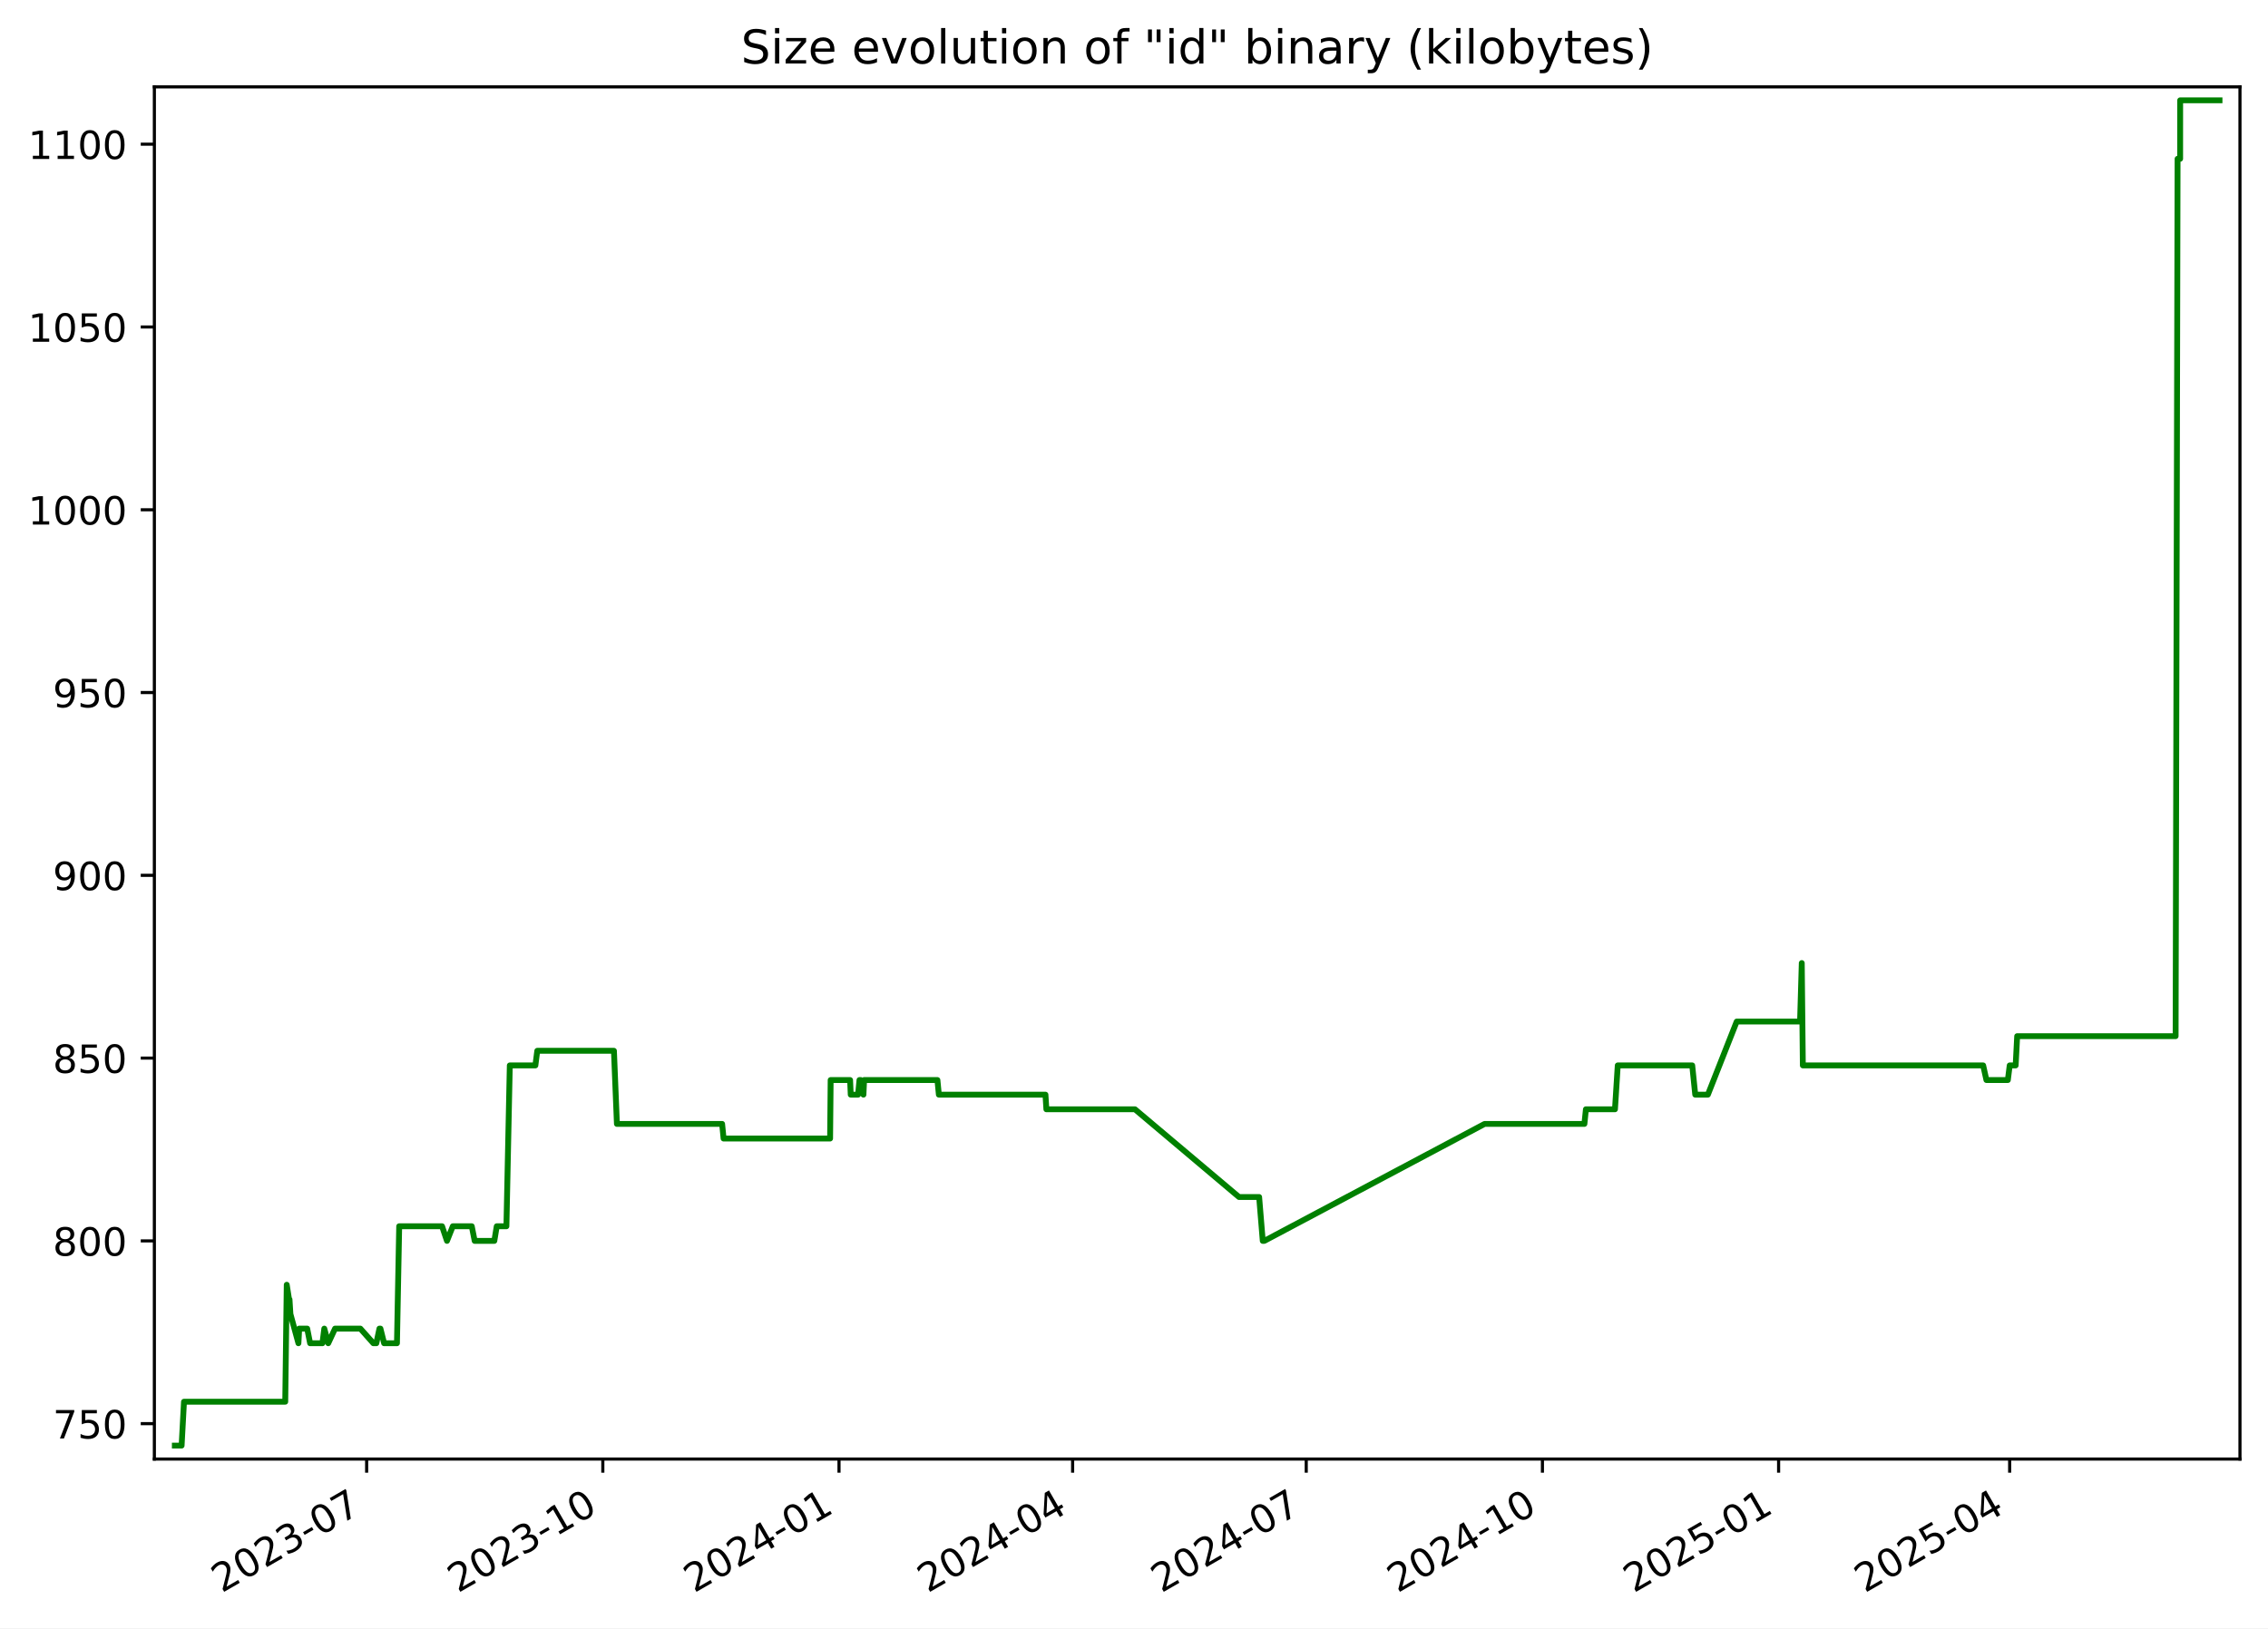
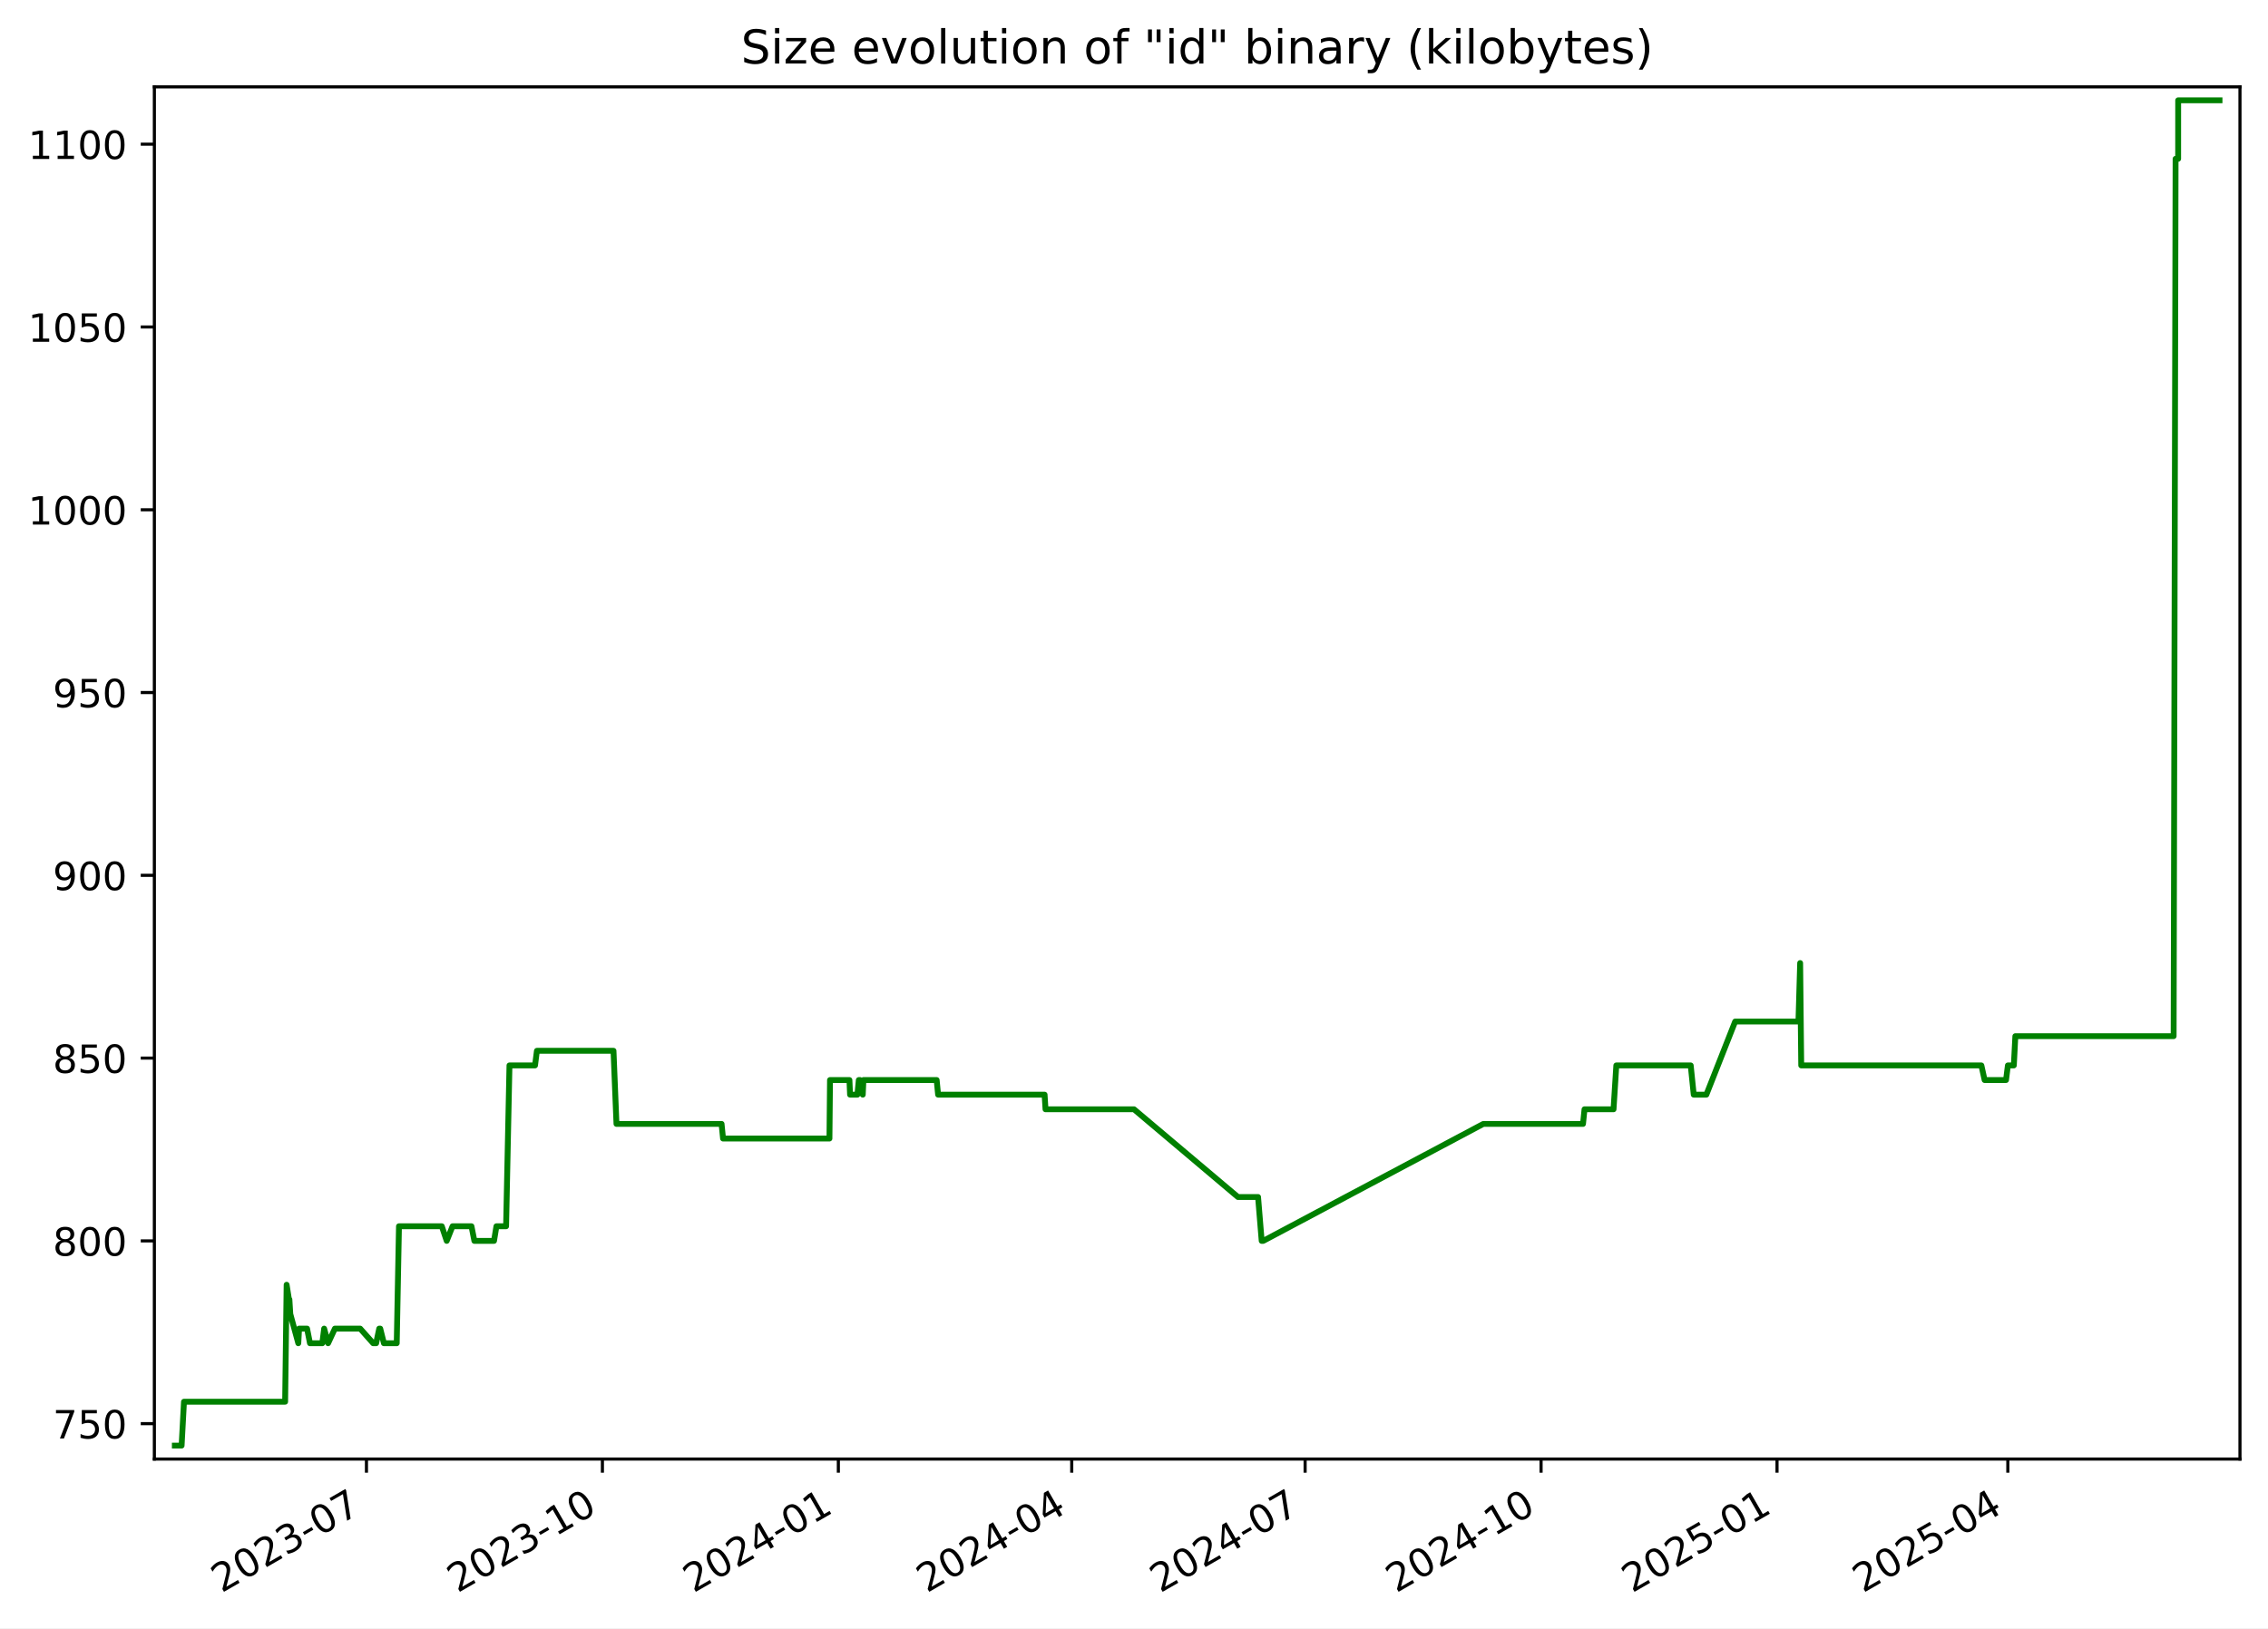
<svg xmlns="http://www.w3.org/2000/svg" xmlns:xlink="http://www.w3.org/1999/xlink" width="582.53pt" height="418.303pt" viewBox="0 0 582.53 418.303" version="1.1">
  <defs>
    <style type="text/css">*{stroke-linejoin: round; stroke-linecap: butt}</style>
  </defs>
  <g id="figure_1">
    <g id="patch_1">
      <path d="M -0 418.303  L 582.53 418.303  L 582.53 0  L -0 0  z " style="fill: #ffffff" />
    </g>
    <g id="axes_1">
      <g id="patch_2">
        <path d="M 39.65 374.83  L 575.33 374.83  L 575.33 22.318  L 39.65 22.318  z " style="fill: #ffffff" />
      </g>
      <g id="matplotlib.axis_1">
        <g id="xtick_1">
          <g id="line2d_1">
            <defs>
-               <path id="m3e2d105a88" d="M 0 0  L 0 3.5  " style="stroke: #000000; stroke-width: 0.8" />
+               <path id="m800594ab3c" d="M 0 0  L 0 3.5  " style="stroke: #000000; stroke-width: 0.8" />
            </defs>
            <g>
-               <use xlink:href="#m3e2d105a88" x="94.171" y="374.83" style="stroke: #000000; stroke-width: 0.8" />
+               <use xlink:href="#m800594ab3c" x="94.122" y="374.83" style="stroke: #000000; stroke-width: 0.8" />
            </g>
          </g>
          <g id="text_1">
-             <g transform="translate(56.94626 409.302) rotate(-30) scale(0.1 -0.1)">
+             <g transform="translate(56.89734 409.302) rotate(-30) scale(0.1 -0.1)">
              <defs>
                <path id="DejaVuSans-32" d="M 1228 531  L 3431 531  L 3431 0  L 469 0  L 469 531  Q 828 903 1448 1529  Q 2069 2156 2228 2338  Q 2531 2678 2651 2914  Q 2772 3150 2772 3378  Q 2772 3750 2511 3984  Q 2250 4219 1831 4219  Q 1534 4219 1204 4116  Q 875 4013 500 3803  L 500 4441  Q 881 4594 1212 4672  Q 1544 4750 1819 4750  Q 2544 4750 2975 4387  Q 3406 4025 3406 3419  Q 3406 3131 3298 2873  Q 3191 2616 2906 2266  Q 2828 2175 2409 1742  Q 1991 1309 1228 531  z " transform="scale(0.015625)" />
                <path id="DejaVuSans-30" d="M 2034 4250  Q 1547 4250 1301 3770  Q 1056 3291 1056 2328  Q 1056 1369 1301 889  Q 1547 409 2034 409  Q 2525 409 2770 889  Q 3016 1369 3016 2328  Q 3016 3291 2770 3770  Q 2525 4250 2034 4250  z M 2034 4750  Q 2819 4750 3233 4129  Q 3647 3509 3647 2328  Q 3647 1150 3233 529  Q 2819 -91 2034 -91  Q 1250 -91 836 529  Q 422 1150 422 2328  Q 422 3509 836 4129  Q 1250 4750 2034 4750  z " transform="scale(0.015625)" />
                <path id="DejaVuSans-33" d="M 2597 2516  Q 3050 2419 3304 2112  Q 3559 1806 3559 1356  Q 3559 666 3084 287  Q 2609 -91 1734 -91  Q 1441 -91 1130 -33  Q 819 25 488 141  L 488 750  Q 750 597 1062 519  Q 1375 441 1716 441  Q 2309 441 2620 675  Q 2931 909 2931 1356  Q 2931 1769 2642 2001  Q 2353 2234 1838 2234  L 1294 2234  L 1294 2753  L 1863 2753  Q 2328 2753 2575 2939  Q 2822 3125 2822 3475  Q 2822 3834 2567 4026  Q 2313 4219 1838 4219  Q 1578 4219 1281 4162  Q 984 4106 628 3988  L 628 4550  Q 988 4650 1302 4700  Q 1616 4750 1894 4750  Q 2613 4750 3031 4423  Q 3450 4097 3450 3541  Q 3450 3153 3228 2886  Q 3006 2619 2597 2516  z " transform="scale(0.015625)" />
                <path id="DejaVuSans-2d" d="M 313 2009  L 1997 2009  L 1997 1497  L 313 1497  L 313 2009  z " transform="scale(0.015625)" />
                <path id="DejaVuSans-37" d="M 525 4666  L 3525 4666  L 3525 4397  L 1831 0  L 1172 0  L 2766 4134  L 525 4134  L 525 4666  z " transform="scale(0.015625)" />
              </defs>
              <use xlink:href="#DejaVuSans-32" />
              <use xlink:href="#DejaVuSans-30" x="63.623" />
              <use xlink:href="#DejaVuSans-32" x="127.246" />
              <use xlink:href="#DejaVuSans-33" x="190.869" />
              <use xlink:href="#DejaVuSans-2d" x="254.492" />
              <use xlink:href="#DejaVuSans-30" x="290.576" />
              <use xlink:href="#DejaVuSans-37" x="354.199" />
            </g>
          </g>
        </g>
        <g id="xtick_2">
          <g id="line2d_2">
            <g>
-               <use xlink:href="#m3e2d105a88" x="154.834" y="374.83" style="stroke: #000000; stroke-width: 0.8" />
+               <use xlink:href="#m800594ab3c" x="154.725" y="374.83" style="stroke: #000000; stroke-width: 0.8" />
            </g>
          </g>
          <g id="text_2">
-             <g transform="translate(117.6093 409.302) rotate(-30) scale(0.1 -0.1)">
+             <g transform="translate(117.5002 409.302) rotate(-30) scale(0.1 -0.1)">
              <defs>
                <path id="DejaVuSans-31" d="M 794 531  L 1825 531  L 1825 4091  L 703 3866  L 703 4441  L 1819 4666  L 2450 4666  L 2450 531  L 3481 531  L 3481 0  L 794 0  L 794 531  z " transform="scale(0.015625)" />
              </defs>
              <use xlink:href="#DejaVuSans-32" />
              <use xlink:href="#DejaVuSans-30" x="63.623" />
              <use xlink:href="#DejaVuSans-32" x="127.246" />
              <use xlink:href="#DejaVuSans-33" x="190.869" />
              <use xlink:href="#DejaVuSans-2d" x="254.492" />
              <use xlink:href="#DejaVuSans-31" x="290.576" />
              <use xlink:href="#DejaVuSans-30" x="354.199" />
            </g>
          </g>
        </g>
        <g id="xtick_3">
          <g id="line2d_3">
            <g>
-               <use xlink:href="#m3e2d105a88" x="215.497" y="374.83" style="stroke: #000000; stroke-width: 0.8" />
+               <use xlink:href="#m800594ab3c" x="215.328" y="374.83" style="stroke: #000000; stroke-width: 0.8" />
            </g>
          </g>
          <g id="text_3">
-             <g transform="translate(178.2723 409.302) rotate(-30) scale(0.1 -0.1)">
+             <g transform="translate(178.103 409.302) rotate(-30) scale(0.1 -0.1)">
              <defs>
                <path id="DejaVuSans-34" d="M 2419 4116  L 825 1625  L 2419 1625  L 2419 4116  z M 2253 4666  L 3047 4666  L 3047 1625  L 3713 1625  L 3713 1100  L 3047 1100  L 3047 0  L 2419 0  L 2419 1100  L 313 1100  L 313 1709  L 2253 4666  z " transform="scale(0.015625)" />
              </defs>
              <use xlink:href="#DejaVuSans-32" />
              <use xlink:href="#DejaVuSans-30" x="63.623" />
              <use xlink:href="#DejaVuSans-32" x="127.246" />
              <use xlink:href="#DejaVuSans-34" x="190.869" />
              <use xlink:href="#DejaVuSans-2d" x="254.492" />
              <use xlink:href="#DejaVuSans-30" x="290.576" />
              <use xlink:href="#DejaVuSans-31" x="354.199" />
            </g>
          </g>
        </g>
        <g id="xtick_4">
          <g id="line2d_4">
            <g>
-               <use xlink:href="#m3e2d105a88" x="275.501" y="374.83" style="stroke: #000000; stroke-width: 0.8" />
+               <use xlink:href="#m800594ab3c" x="275.272" y="374.83" style="stroke: #000000; stroke-width: 0.8" />
            </g>
          </g>
          <g id="text_4">
-             <g transform="translate(238.276 409.302) rotate(-30) scale(0.1 -0.1)">
+             <g transform="translate(238.047 409.302) rotate(-30) scale(0.1 -0.1)">
              <use xlink:href="#DejaVuSans-32" />
              <use xlink:href="#DejaVuSans-30" x="63.623" />
              <use xlink:href="#DejaVuSans-32" x="127.246" />
              <use xlink:href="#DejaVuSans-34" x="190.869" />
              <use xlink:href="#DejaVuSans-2d" x="254.492" />
              <use xlink:href="#DejaVuSans-30" x="290.576" />
              <use xlink:href="#DejaVuSans-34" x="354.199" />
            </g>
          </g>
        </g>
        <g id="xtick_5">
          <g id="line2d_5">
            <g>
-               <use xlink:href="#m3e2d105a88" x="335.504" y="374.83" style="stroke: #000000; stroke-width: 0.8" />
+               <use xlink:href="#m800594ab3c" x="335.216" y="374.83" style="stroke: #000000; stroke-width: 0.8" />
            </g>
          </g>
          <g id="text_5">
-             <g transform="translate(298.2796 409.302) rotate(-30) scale(0.1 -0.1)">
+             <g transform="translate(297.9911 409.302) rotate(-30) scale(0.1 -0.1)">
              <use xlink:href="#DejaVuSans-32" />
              <use xlink:href="#DejaVuSans-30" x="63.623" />
              <use xlink:href="#DejaVuSans-32" x="127.246" />
              <use xlink:href="#DejaVuSans-34" x="190.869" />
              <use xlink:href="#DejaVuSans-2d" x="254.492" />
              <use xlink:href="#DejaVuSans-30" x="290.576" />
              <use xlink:href="#DejaVuSans-37" x="354.199" />
            </g>
          </g>
        </g>
        <g id="xtick_6">
          <g id="line2d_6">
            <g>
-               <use xlink:href="#m3e2d105a88" x="396.168" y="374.83" style="stroke: #000000; stroke-width: 0.8" />
+               <use xlink:href="#m800594ab3c" x="395.819" y="374.83" style="stroke: #000000; stroke-width: 0.8" />
            </g>
          </g>
          <g id="text_6">
-             <g transform="translate(358.9427 409.302) rotate(-30) scale(0.1 -0.1)">
+             <g transform="translate(358.5939 409.302) rotate(-30) scale(0.1 -0.1)">
              <use xlink:href="#DejaVuSans-32" />
              <use xlink:href="#DejaVuSans-30" x="63.623" />
              <use xlink:href="#DejaVuSans-32" x="127.246" />
              <use xlink:href="#DejaVuSans-34" x="190.869" />
              <use xlink:href="#DejaVuSans-2d" x="254.492" />
              <use xlink:href="#DejaVuSans-31" x="290.576" />
              <use xlink:href="#DejaVuSans-30" x="354.199" />
            </g>
          </g>
        </g>
        <g id="xtick_7">
          <g id="line2d_7">
            <g>
-               <use xlink:href="#m3e2d105a88" x="456.831" y="374.83" style="stroke: #000000; stroke-width: 0.8" />
+               <use xlink:href="#m800594ab3c" x="456.422" y="374.83" style="stroke: #000000; stroke-width: 0.8" />
            </g>
          </g>
          <g id="text_7">
-             <g transform="translate(419.6057 409.302) rotate(-30) scale(0.1 -0.1)">
+             <g transform="translate(419.1967 409.302) rotate(-30) scale(0.1 -0.1)">
              <defs>
                <path id="DejaVuSans-35" d="M 691 4666  L 3169 4666  L 3169 4134  L 1269 4134  L 1269 2991  Q 1406 3038 1543 3061  Q 1681 3084 1819 3084  Q 2600 3084 3056 2656  Q 3513 2228 3513 1497  Q 3513 744 3044 326  Q 2575 -91 1722 -91  Q 1428 -91 1123 -41  Q 819 9 494 109  L 494 744  Q 775 591 1075 516  Q 1375 441 1709 441  Q 2250 441 2565 725  Q 2881 1009 2881 1497  Q 2881 1984 2565 2268  Q 2250 2553 1709 2553  Q 1456 2553 1204 2497  Q 953 2441 691 2322  L 691 4666  z " transform="scale(0.015625)" />
              </defs>
              <use xlink:href="#DejaVuSans-32" />
              <use xlink:href="#DejaVuSans-30" x="63.623" />
              <use xlink:href="#DejaVuSans-32" x="127.246" />
              <use xlink:href="#DejaVuSans-35" x="190.869" />
              <use xlink:href="#DejaVuSans-2d" x="254.492" />
              <use xlink:href="#DejaVuSans-30" x="290.576" />
              <use xlink:href="#DejaVuSans-31" x="354.199" />
            </g>
          </g>
        </g>
        <g id="xtick_8">
          <g id="line2d_8">
            <g>
-               <use xlink:href="#m3e2d105a88" x="516.175" y="374.83" style="stroke: #000000; stroke-width: 0.8" />
+               <use xlink:href="#m800594ab3c" x="515.707" y="374.83" style="stroke: #000000; stroke-width: 0.8" />
            </g>
          </g>
          <g id="text_8">
-             <g transform="translate(478.95 409.302) rotate(-30) scale(0.1 -0.1)">
+             <g transform="translate(478.4821 409.302) rotate(-30) scale(0.1 -0.1)">
              <use xlink:href="#DejaVuSans-32" />
              <use xlink:href="#DejaVuSans-30" x="63.623" />
              <use xlink:href="#DejaVuSans-32" x="127.246" />
              <use xlink:href="#DejaVuSans-35" x="190.869" />
              <use xlink:href="#DejaVuSans-2d" x="254.492" />
              <use xlink:href="#DejaVuSans-30" x="290.576" />
              <use xlink:href="#DejaVuSans-34" x="354.199" />
            </g>
          </g>
        </g>
      </g>
      <g id="matplotlib.axis_2">
        <g id="ytick_1">
          <g id="line2d_9">
            <defs>
-               <path id="m07c5c2b891" d="M 0 0  L -3.5 0  " style="stroke: #000000; stroke-width: 0.8" />
+               <path id="mc154b52c4b" d="M 0 0  L -3.5 0  " style="stroke: #000000; stroke-width: 0.8" />
            </defs>
            <g>
-               <use xlink:href="#m07c5c2b891" x="39.65" y="365.739" style="stroke: #000000; stroke-width: 0.8" />
+               <use xlink:href="#mc154b52c4b" x="39.65" y="365.739" style="stroke: #000000; stroke-width: 0.8" />
            </g>
          </g>
          <g id="text_9">
            <g transform="translate(13.5625 369.5386) scale(0.1 -0.1)">
              <use xlink:href="#DejaVuSans-37" />
              <use xlink:href="#DejaVuSans-35" x="63.623" />
              <use xlink:href="#DejaVuSans-30" x="127.246" />
            </g>
          </g>
        </g>
        <g id="ytick_2">
          <g id="line2d_10">
            <g>
-               <use xlink:href="#m07c5c2b891" x="39.65" y="318.783" style="stroke: #000000; stroke-width: 0.8" />
+               <use xlink:href="#mc154b52c4b" x="39.65" y="318.783" style="stroke: #000000; stroke-width: 0.8" />
            </g>
          </g>
          <g id="text_10">
            <g transform="translate(13.5625 322.582) scale(0.1 -0.1)">
              <defs>
                <path id="DejaVuSans-38" d="M 2034 2216  Q 1584 2216 1326 1975  Q 1069 1734 1069 1313  Q 1069 891 1326 650  Q 1584 409 2034 409  Q 2484 409 2743 651  Q 3003 894 3003 1313  Q 3003 1734 2745 1975  Q 2488 2216 2034 2216  z M 1403 2484  Q 997 2584 770 2862  Q 544 3141 544 3541  Q 544 4100 942 4425  Q 1341 4750 2034 4750  Q 2731 4750 3128 4425  Q 3525 4100 3525 3541  Q 3525 3141 3298 2862  Q 3072 2584 2669 2484  Q 3125 2378 3379 2068  Q 3634 1759 3634 1313  Q 3634 634 3220 271  Q 2806 -91 2034 -91  Q 1263 -91 848 271  Q 434 634 434 1313  Q 434 1759 690 2068  Q 947 2378 1403 2484  z M 1172 3481  Q 1172 3119 1398 2916  Q 1625 2713 2034 2713  Q 2441 2713 2670 2916  Q 2900 3119 2900 3481  Q 2900 3844 2670 4047  Q 2441 4250 2034 4250  Q 1625 4250 1398 4047  Q 1172 3844 1172 3481  z " transform="scale(0.015625)" />
              </defs>
              <use xlink:href="#DejaVuSans-38" />
              <use xlink:href="#DejaVuSans-30" x="63.623" />
              <use xlink:href="#DejaVuSans-30" x="127.246" />
            </g>
          </g>
        </g>
        <g id="ytick_3">
          <g id="line2d_11">
            <g>
-               <use xlink:href="#m07c5c2b891" x="39.65" y="271.826" style="stroke: #000000; stroke-width: 0.8" />
+               <use xlink:href="#mc154b52c4b" x="39.65" y="271.826" style="stroke: #000000; stroke-width: 0.8" />
            </g>
          </g>
          <g id="text_11">
            <g transform="translate(13.5625 275.6255) scale(0.1 -0.1)">
              <use xlink:href="#DejaVuSans-38" />
              <use xlink:href="#DejaVuSans-35" x="63.623" />
              <use xlink:href="#DejaVuSans-30" x="127.246" />
            </g>
          </g>
        </g>
        <g id="ytick_4">
          <g id="line2d_12">
            <g>
-               <use xlink:href="#m07c5c2b891" x="39.65" y="224.87" style="stroke: #000000; stroke-width: 0.8" />
+               <use xlink:href="#mc154b52c4b" x="39.65" y="224.87" style="stroke: #000000; stroke-width: 0.8" />
            </g>
          </g>
          <g id="text_12">
            <g transform="translate(13.5625 228.669) scale(0.1 -0.1)">
              <defs>
                <path id="DejaVuSans-39" d="M 703 97  L 703 672  Q 941 559 1184 500  Q 1428 441 1663 441  Q 2288 441 2617 861  Q 2947 1281 2994 2138  Q 2813 1869 2534 1725  Q 2256 1581 1919 1581  Q 1219 1581 811 2004  Q 403 2428 403 3163  Q 403 3881 828 4315  Q 1253 4750 1959 4750  Q 2769 4750 3195 4129  Q 3622 3509 3622 2328  Q 3622 1225 3098 567  Q 2575 -91 1691 -91  Q 1453 -91 1209 -44  Q 966 3 703 97  z M 1959 2075  Q 2384 2075 2632 2365  Q 2881 2656 2881 3163  Q 2881 3666 2632 3958  Q 2384 4250 1959 4250  Q 1534 4250 1286 3958  Q 1038 3666 1038 3163  Q 1038 2656 1286 2365  Q 1534 2075 1959 2075  z " transform="scale(0.015625)" />
              </defs>
              <use xlink:href="#DejaVuSans-39" />
              <use xlink:href="#DejaVuSans-30" x="63.623" />
              <use xlink:href="#DejaVuSans-30" x="127.246" />
            </g>
          </g>
        </g>
        <g id="ytick_5">
          <g id="line2d_13">
            <g>
-               <use xlink:href="#m07c5c2b891" x="39.65" y="177.913" style="stroke: #000000; stroke-width: 0.8" />
+               <use xlink:href="#mc154b52c4b" x="39.65" y="177.913" style="stroke: #000000; stroke-width: 0.8" />
            </g>
          </g>
          <g id="text_13">
            <g transform="translate(13.5625 181.7125) scale(0.1 -0.1)">
              <use xlink:href="#DejaVuSans-39" />
              <use xlink:href="#DejaVuSans-35" x="63.623" />
              <use xlink:href="#DejaVuSans-30" x="127.246" />
            </g>
          </g>
        </g>
        <g id="ytick_6">
          <g id="line2d_14">
            <g>
-               <use xlink:href="#m07c5c2b891" x="39.65" y="130.957" style="stroke: #000000; stroke-width: 0.8" />
+               <use xlink:href="#mc154b52c4b" x="39.65" y="130.957" style="stroke: #000000; stroke-width: 0.8" />
            </g>
          </g>
          <g id="text_14">
            <g transform="translate(7.2 134.756) scale(0.1 -0.1)">
              <use xlink:href="#DejaVuSans-31" />
              <use xlink:href="#DejaVuSans-30" x="63.623" />
              <use xlink:href="#DejaVuSans-30" x="127.246" />
              <use xlink:href="#DejaVuSans-30" x="190.869" />
            </g>
          </g>
        </g>
        <g id="ytick_7">
          <g id="line2d_15">
            <g>
-               <use xlink:href="#m07c5c2b891" x="39.65" y="84" style="stroke: #000000; stroke-width: 0.8" />
+               <use xlink:href="#mc154b52c4b" x="39.65" y="84" style="stroke: #000000; stroke-width: 0.8" />
            </g>
          </g>
          <g id="text_15">
            <g transform="translate(7.2 87.79943) scale(0.1 -0.1)">
              <use xlink:href="#DejaVuSans-31" />
              <use xlink:href="#DejaVuSans-30" x="63.623" />
              <use xlink:href="#DejaVuSans-35" x="127.246" />
              <use xlink:href="#DejaVuSans-30" x="190.869" />
            </g>
          </g>
        </g>
        <g id="ytick_8">
          <g id="line2d_16">
            <g>
-               <use xlink:href="#m07c5c2b891" x="39.65" y="37.044" style="stroke: #000000; stroke-width: 0.8" />
+               <use xlink:href="#mc154b52c4b" x="39.65" y="37.044" style="stroke: #000000; stroke-width: 0.8" />
            </g>
          </g>
          <g id="text_16">
            <g transform="translate(7.2 40.84291) scale(0.1 -0.1)">
              <use xlink:href="#DejaVuSans-31" />
              <use xlink:href="#DejaVuSans-31" x="63.623" />
              <use xlink:href="#DejaVuSans-30" x="127.246" />
              <use xlink:href="#DejaVuSans-30" x="190.869" />
            </g>
          </g>
        </g>
      </g>
      <g id="line2d_17">
-         <path d="M 44.902 371.374  L 46.647 371.374  L 47.258 360.105  L 73.264 360.105  L 73.65 330.052  L 74.239 333.809  L 74.358 333.809  L 74.592 337.565  L 76.648 345.078  L 76.849 341.322  L 78.904 341.322  L 79.651 345.078  L 82.818 345.078  L 83.293 341.322  L 84.309 345.078  L 86.055 341.322  L 92.557 341.322  L 95.899 345.078  L 96.664 345.078  L 97.457 341.322  L 97.715 341.322  L 98.657 345.078  L 101.958 345.078  L 102.532 315.026  L 113.543 315.026  L 114.807 318.783  L 116.302 315.026  L 121.172 315.026  L 121.918 318.783  L 126.968 318.783  L 127.586 315.026  L 130.073 315.026  L 130.942 273.705  L 137.512 273.705  L 137.997 269.948  L 157.689 269.948  L 158.454 288.731  L 185.475 288.731  L 185.852 292.487  L 213.209 292.487  L 213.351 277.461  L 218.347 277.461  L 218.509 281.218  L 220.397 281.218  L 220.753 277.461  L 221.088 277.461  L 221.774 281.218  L 221.941 277.461  L 240.775 277.461  L 241.145 281.218  L 268.524 281.218  L 268.758 284.974  L 291.511 284.974  L 318.236 307.513  L 323.408 307.513  L 324.337 318.783  L 324.739 318.783  L 381.322 288.731  L 406.952 288.731  L 407.337 284.974  L 414.801 284.974  L 415.514 273.705  L 434.644 273.705  L 435.418 281.218  L 438.664 281.218  L 446.07 262.435  L 462.34 262.435  L 462.78 247.409  L 463.056 273.705  L 509.372 273.705  L 510.206 277.461  L 515.711 277.461  L 516.186 273.705  L 517.717 273.705  L 518.105 266.192  L 558.804 266.192  L 559.305 40.8  L 559.964 40.8  L 559.971 25.774  L 570.078 25.774  L 570.078 25.774  " clip-path="url(#pcbb840f731)" style="fill: none; stroke: #008000; stroke-width: 1.5; stroke-linecap: square" />
+         <path d="M 44.902 371.374  L 46.646 371.374  L 47.256 360.105  L 73.236 360.105  L 73.621 330.052  L 74.21 333.809  L 74.329 333.809  L 74.563 337.565  L 76.616 345.078  L 76.818 341.322  L 78.87 341.322  L 79.616 345.078  L 82.781 345.078  L 83.255 341.322  L 84.27 345.078  L 86.014 341.322  L 92.51 341.322  L 95.849 345.078  L 96.613 345.078  L 97.404 341.322  L 97.663 341.322  L 98.604 345.078  L 101.901 345.078  L 102.475 315.026  L 113.475 315.026  L 114.738 318.783  L 116.231 315.026  L 121.096 315.026  L 121.842 318.783  L 126.887 318.783  L 127.504 315.026  L 129.989 315.026  L 130.856 273.705  L 137.42 273.705  L 137.904 269.948  L 157.577 269.948  L 158.341 288.731  L 185.335 288.731  L 185.712 292.487  L 213.042 292.487  L 213.184 277.461  L 218.175 277.461  L 218.336 281.218  L 220.223 281.218  L 220.578 277.461  L 220.913 277.461  L 221.599 281.218  L 221.766 277.461  L 240.58 277.461  L 240.95 281.218  L 268.302 281.218  L 268.536 284.974  L 291.266 284.974  L 317.965 307.513  L 323.132 307.513  L 324.06 318.783  L 324.461 318.783  L 380.988 288.731  L 406.593 288.731  L 406.977 284.974  L 414.433 284.974  L 415.146 273.705  L 434.257 273.705  L 435.03 281.218  L 438.273 281.218  L 445.672 262.435  L 461.926 262.435  L 462.365 247.409  L 462.641 273.705  L 508.911 273.705  L 509.744 277.461  L 515.243 277.461  L 515.718 273.705  L 517.248 273.705  L 517.636 266.192  L 558.294 266.192  L 558.794 40.8  L 559.453 40.8  L 559.459 25.774  L 570.078 25.774  L 570.078 25.774  " clip-path="url(#pef99b741b1)" style="fill: none; stroke: #008000; stroke-width: 1.5; stroke-linecap: square" />
      </g>
      <g id="patch_3">
        <path d="M 39.65 374.83  L 39.65 22.318  " style="fill: none; stroke: #000000; stroke-width: 0.8; stroke-linejoin: miter; stroke-linecap: square" />
      </g>
      <g id="patch_4">
        <path d="M 575.33 374.83  L 575.33 22.318  " style="fill: none; stroke: #000000; stroke-width: 0.8; stroke-linejoin: miter; stroke-linecap: square" />
      </g>
      <g id="patch_5">
        <path d="M 39.65 374.83  L 575.33 374.83  " style="fill: none; stroke: #000000; stroke-width: 0.8; stroke-linejoin: miter; stroke-linecap: square" />
      </g>
      <g id="patch_6">
        <path d="M 39.65 22.318  L 575.33 22.318  " style="fill: none; stroke: #000000; stroke-width: 0.8; stroke-linejoin: miter; stroke-linecap: square" />
      </g>
      <g id="text_17">
        <g transform="translate(190.3184 16.31812) scale(0.12 -0.12)">
          <defs>
            <path id="DejaVuSans-53" d="M 3425 4513  L 3425 3897  Q 3066 4069 2747 4153  Q 2428 4238 2131 4238  Q 1616 4238 1336 4038  Q 1056 3838 1056 3469  Q 1056 3159 1242 3001  Q 1428 2844 1947 2747  L 2328 2669  Q 3034 2534 3370 2195  Q 3706 1856 3706 1288  Q 3706 609 3251 259  Q 2797 -91 1919 -91  Q 1588 -91 1214 -16  Q 841 59 441 206  L 441 856  Q 825 641 1194 531  Q 1563 422 1919 422  Q 2459 422 2753 634  Q 3047 847 3047 1241  Q 3047 1584 2836 1778  Q 2625 1972 2144 2069  L 1759 2144  Q 1053 2284 737 2584  Q 422 2884 422 3419  Q 422 4038 858 4394  Q 1294 4750 2059 4750  Q 2388 4750 2728 4690  Q 3069 4631 3425 4513  z " transform="scale(0.015625)" />
            <path id="DejaVuSans-69" d="M 603 3500  L 1178 3500  L 1178 0  L 603 0  L 603 3500  z M 603 4863  L 1178 4863  L 1178 4134  L 603 4134  L 603 4863  z " transform="scale(0.015625)" />
            <path id="DejaVuSans-7a" d="M 353 3500  L 3084 3500  L 3084 2975  L 922 459  L 3084 459  L 3084 0  L 275 0  L 275 525  L 2438 3041  L 353 3041  L 353 3500  z " transform="scale(0.015625)" />
            <path id="DejaVuSans-65" d="M 3597 1894  L 3597 1613  L 953 1613  Q 991 1019 1311 708  Q 1631 397 2203 397  Q 2534 397 2845 478  Q 3156 559 3463 722  L 3463 178  Q 3153 47 2828 -22  Q 2503 -91 2169 -91  Q 1331 -91 842 396  Q 353 884 353 1716  Q 353 2575 817 3079  Q 1281 3584 2069 3584  Q 2775 3584 3186 3129  Q 3597 2675 3597 1894  z M 3022 2063  Q 3016 2534 2758 2815  Q 2500 3097 2075 3097  Q 1594 3097 1305 2825  Q 1016 2553 972 2059  L 3022 2063  z " transform="scale(0.015625)" />
            <path id="DejaVuSans-20" transform="scale(0.015625)" />
            <path id="DejaVuSans-76" d="M 191 3500  L 800 3500  L 1894 563  L 2988 3500  L 3597 3500  L 2284 0  L 1503 0  L 191 3500  z " transform="scale(0.015625)" />
            <path id="DejaVuSans-6f" d="M 1959 3097  Q 1497 3097 1228 2736  Q 959 2375 959 1747  Q 959 1119 1226 758  Q 1494 397 1959 397  Q 2419 397 2687 759  Q 2956 1122 2956 1747  Q 2956 2369 2687 2733  Q 2419 3097 1959 3097  z M 1959 3584  Q 2709 3584 3137 3096  Q 3566 2609 3566 1747  Q 3566 888 3137 398  Q 2709 -91 1959 -91  Q 1206 -91 779 398  Q 353 888 353 1747  Q 353 2609 779 3096  Q 1206 3584 1959 3584  z " transform="scale(0.015625)" />
            <path id="DejaVuSans-6c" d="M 603 4863  L 1178 4863  L 1178 0  L 603 0  L 603 4863  z " transform="scale(0.015625)" />
            <path id="DejaVuSans-75" d="M 544 1381  L 544 3500  L 1119 3500  L 1119 1403  Q 1119 906 1312 657  Q 1506 409 1894 409  Q 2359 409 2629 706  Q 2900 1003 2900 1516  L 2900 3500  L 3475 3500  L 3475 0  L 2900 0  L 2900 538  Q 2691 219 2414 64  Q 2138 -91 1772 -91  Q 1169 -91 856 284  Q 544 659 544 1381  z M 1991 3584  L 1991 3584  z " transform="scale(0.015625)" />
            <path id="DejaVuSans-74" d="M 1172 4494  L 1172 3500  L 2356 3500  L 2356 3053  L 1172 3053  L 1172 1153  Q 1172 725 1289 603  Q 1406 481 1766 481  L 2356 481  L 2356 0  L 1766 0  Q 1100 0 847 248  Q 594 497 594 1153  L 594 3053  L 172 3053  L 172 3500  L 594 3500  L 594 4494  L 1172 4494  z " transform="scale(0.015625)" />
            <path id="DejaVuSans-6e" d="M 3513 2113  L 3513 0  L 2938 0  L 2938 2094  Q 2938 2591 2744 2837  Q 2550 3084 2163 3084  Q 1697 3084 1428 2787  Q 1159 2491 1159 1978  L 1159 0  L 581 0  L 581 3500  L 1159 3500  L 1159 2956  Q 1366 3272 1645 3428  Q 1925 3584 2291 3584  Q 2894 3584 3203 3211  Q 3513 2838 3513 2113  z " transform="scale(0.015625)" />
            <path id="DejaVuSans-66" d="M 2375 4863  L 2375 4384  L 1825 4384  Q 1516 4384 1395 4259  Q 1275 4134 1275 3809  L 1275 3500  L 2222 3500  L 2222 3053  L 1275 3053  L 1275 0  L 697 0  L 697 3053  L 147 3053  L 147 3500  L 697 3500  L 697 3744  Q 697 4328 969 4595  Q 1241 4863 1831 4863  L 2375 4863  z " transform="scale(0.015625)" />
            <path id="DejaVuSans-22" d="M 1147 4666  L 1147 2931  L 616 2931  L 616 4666  L 1147 4666  z M 2328 4666  L 2328 2931  L 1797 2931  L 1797 4666  L 2328 4666  z " transform="scale(0.015625)" />
            <path id="DejaVuSans-64" d="M 2906 2969  L 2906 4863  L 3481 4863  L 3481 0  L 2906 0  L 2906 525  Q 2725 213 2448 61  Q 2172 -91 1784 -91  Q 1150 -91 751 415  Q 353 922 353 1747  Q 353 2572 751 3078  Q 1150 3584 1784 3584  Q 2172 3584 2448 3432  Q 2725 3281 2906 2969  z M 947 1747  Q 947 1113 1208 752  Q 1469 391 1925 391  Q 2381 391 2643 752  Q 2906 1113 2906 1747  Q 2906 2381 2643 2742  Q 2381 3103 1925 3103  Q 1469 3103 1208 2742  Q 947 2381 947 1747  z " transform="scale(0.015625)" />
            <path id="DejaVuSans-62" d="M 3116 1747  Q 3116 2381 2855 2742  Q 2594 3103 2138 3103  Q 1681 3103 1420 2742  Q 1159 2381 1159 1747  Q 1159 1113 1420 752  Q 1681 391 2138 391  Q 2594 391 2855 752  Q 3116 1113 3116 1747  z M 1159 2969  Q 1341 3281 1617 3432  Q 1894 3584 2278 3584  Q 2916 3584 3314 3078  Q 3713 2572 3713 1747  Q 3713 922 3314 415  Q 2916 -91 2278 -91  Q 1894 -91 1617 61  Q 1341 213 1159 525  L 1159 0  L 581 0  L 581 4863  L 1159 4863  L 1159 2969  z " transform="scale(0.015625)" />
            <path id="DejaVuSans-61" d="M 2194 1759  Q 1497 1759 1228 1600  Q 959 1441 959 1056  Q 959 750 1161 570  Q 1363 391 1709 391  Q 2188 391 2477 730  Q 2766 1069 2766 1631  L 2766 1759  L 2194 1759  z M 3341 1997  L 3341 0  L 2766 0  L 2766 531  Q 2569 213 2275 61  Q 1981 -91 1556 -91  Q 1019 -91 701 211  Q 384 513 384 1019  Q 384 1609 779 1909  Q 1175 2209 1959 2209  L 2766 2209  L 2766 2266  Q 2766 2663 2505 2880  Q 2244 3097 1772 3097  Q 1472 3097 1187 3025  Q 903 2953 641 2809  L 641 3341  Q 956 3463 1253 3523  Q 1550 3584 1831 3584  Q 2591 3584 2966 3190  Q 3341 2797 3341 1997  z " transform="scale(0.015625)" />
            <path id="DejaVuSans-72" d="M 2631 2963  Q 2534 3019 2420 3045  Q 2306 3072 2169 3072  Q 1681 3072 1420 2755  Q 1159 2438 1159 1844  L 1159 0  L 581 0  L 581 3500  L 1159 3500  L 1159 2956  Q 1341 3275 1631 3429  Q 1922 3584 2338 3584  Q 2397 3584 2469 3576  Q 2541 3569 2628 3553  L 2631 2963  z " transform="scale(0.015625)" />
            <path id="DejaVuSans-79" d="M 2059 -325  Q 1816 -950 1584 -1140  Q 1353 -1331 966 -1331  L 506 -1331  L 506 -850  L 844 -850  Q 1081 -850 1212 -737  Q 1344 -625 1503 -206  L 1606 56  L 191 3500  L 800 3500  L 1894 763  L 2988 3500  L 3597 3500  L 2059 -325  z " transform="scale(0.015625)" />
            <path id="DejaVuSans-28" d="M 1984 4856  Q 1566 4138 1362 3434  Q 1159 2731 1159 2009  Q 1159 1288 1364 580  Q 1569 -128 1984 -844  L 1484 -844  Q 1016 -109 783 600  Q 550 1309 550 2009  Q 550 2706 781 3412  Q 1013 4119 1484 4856  L 1984 4856  z " transform="scale(0.015625)" />
            <path id="DejaVuSans-6b" d="M 581 4863  L 1159 4863  L 1159 1991  L 2875 3500  L 3609 3500  L 1753 1863  L 3688 0  L 2938 0  L 1159 1709  L 1159 0  L 581 0  L 581 4863  z " transform="scale(0.015625)" />
            <path id="DejaVuSans-73" d="M 2834 3397  L 2834 2853  Q 2591 2978 2328 3040  Q 2066 3103 1784 3103  Q 1356 3103 1142 2972  Q 928 2841 928 2578  Q 928 2378 1081 2264  Q 1234 2150 1697 2047  L 1894 2003  Q 2506 1872 2764 1633  Q 3022 1394 3022 966  Q 3022 478 2636 193  Q 2250 -91 1575 -91  Q 1294 -91 989 -36  Q 684 19 347 128  L 347 722  Q 666 556 975 473  Q 1284 391 1588 391  Q 1994 391 2212 530  Q 2431 669 2431 922  Q 2431 1156 2273 1281  Q 2116 1406 1581 1522  L 1381 1569  Q 847 1681 609 1914  Q 372 2147 372 2553  Q 372 3047 722 3315  Q 1072 3584 1716 3584  Q 2034 3584 2315 3537  Q 2597 3491 2834 3397  z " transform="scale(0.015625)" />
            <path id="DejaVuSans-29" d="M 513 4856  L 1013 4856  Q 1481 4119 1714 3412  Q 1947 2706 1947 2009  Q 1947 1309 1714 600  Q 1481 -109 1013 -844  L 513 -844  Q 928 -128 1133 580  Q 1338 1288 1338 2009  Q 1338 2731 1133 3434  Q 928 4138 513 4856  z " transform="scale(0.015625)" />
          </defs>
          <use xlink:href="#DejaVuSans-53" />
          <use xlink:href="#DejaVuSans-69" x="63.477" />
          <use xlink:href="#DejaVuSans-7a" x="91.26" />
          <use xlink:href="#DejaVuSans-65" x="143.75" />
          <use xlink:href="#DejaVuSans-20" x="205.273" />
          <use xlink:href="#DejaVuSans-65" x="237.061" />
          <use xlink:href="#DejaVuSans-76" x="298.584" />
          <use xlink:href="#DejaVuSans-6f" x="357.764" />
          <use xlink:href="#DejaVuSans-6c" x="418.945" />
          <use xlink:href="#DejaVuSans-75" x="446.729" />
          <use xlink:href="#DejaVuSans-74" x="510.107" />
          <use xlink:href="#DejaVuSans-69" x="549.316" />
          <use xlink:href="#DejaVuSans-6f" x="577.1" />
          <use xlink:href="#DejaVuSans-6e" x="638.281" />
          <use xlink:href="#DejaVuSans-20" x="701.66" />
          <use xlink:href="#DejaVuSans-6f" x="733.447" />
          <use xlink:href="#DejaVuSans-66" x="794.629" />
          <use xlink:href="#DejaVuSans-20" x="829.834" />
          <use xlink:href="#DejaVuSans-22" x="861.621" />
          <use xlink:href="#DejaVuSans-69" x="907.617" />
          <use xlink:href="#DejaVuSans-64" x="935.4" />
          <use xlink:href="#DejaVuSans-22" x="998.877" />
          <use xlink:href="#DejaVuSans-20" x="1044.873" />
          <use xlink:href="#DejaVuSans-62" x="1076.66" />
          <use xlink:href="#DejaVuSans-69" x="1140.137" />
          <use xlink:href="#DejaVuSans-6e" x="1167.92" />
          <use xlink:href="#DejaVuSans-61" x="1231.299" />
          <use xlink:href="#DejaVuSans-72" x="1292.578" />
          <use xlink:href="#DejaVuSans-79" x="1333.691" />
          <use xlink:href="#DejaVuSans-20" x="1392.871" />
          <use xlink:href="#DejaVuSans-28" x="1424.658" />
          <use xlink:href="#DejaVuSans-6b" x="1463.672" />
          <use xlink:href="#DejaVuSans-69" x="1521.582" />
          <use xlink:href="#DejaVuSans-6c" x="1549.365" />
          <use xlink:href="#DejaVuSans-6f" x="1577.148" />
          <use xlink:href="#DejaVuSans-62" x="1638.33" />
          <use xlink:href="#DejaVuSans-79" x="1701.807" />
          <use xlink:href="#DejaVuSans-74" x="1760.986" />
          <use xlink:href="#DejaVuSans-65" x="1800.195" />
          <use xlink:href="#DejaVuSans-73" x="1861.719" />
          <use xlink:href="#DejaVuSans-29" x="1913.818" />
        </g>
      </g>
    </g>
  </g>
  <defs>
-     <clipPath id="pcbb840f731">
+     <clipPath id="pef99b741b1">
      <rect x="39.65" y="22.318" width="535.68" height="352.512" />
    </clipPath>
  </defs>
</svg>
